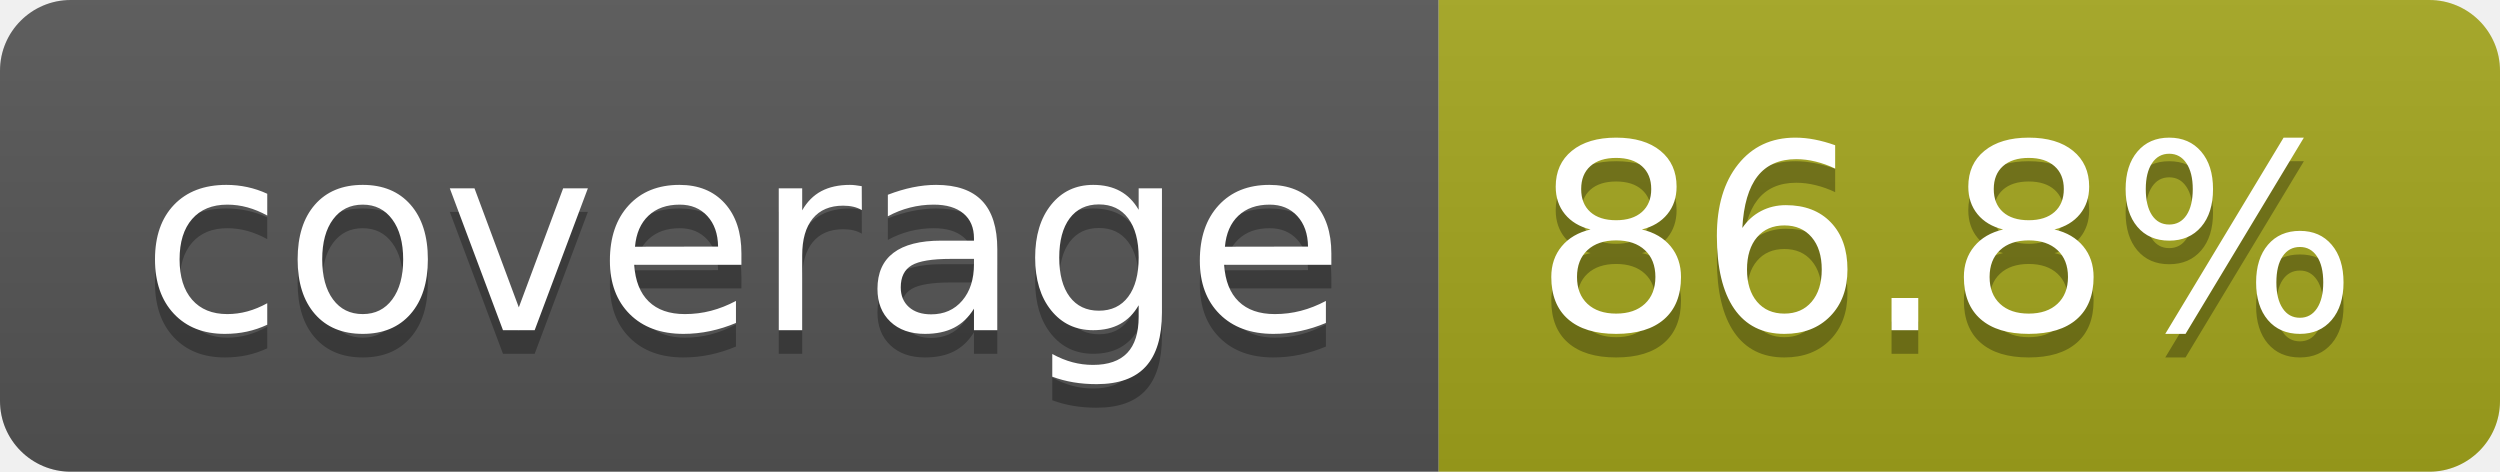
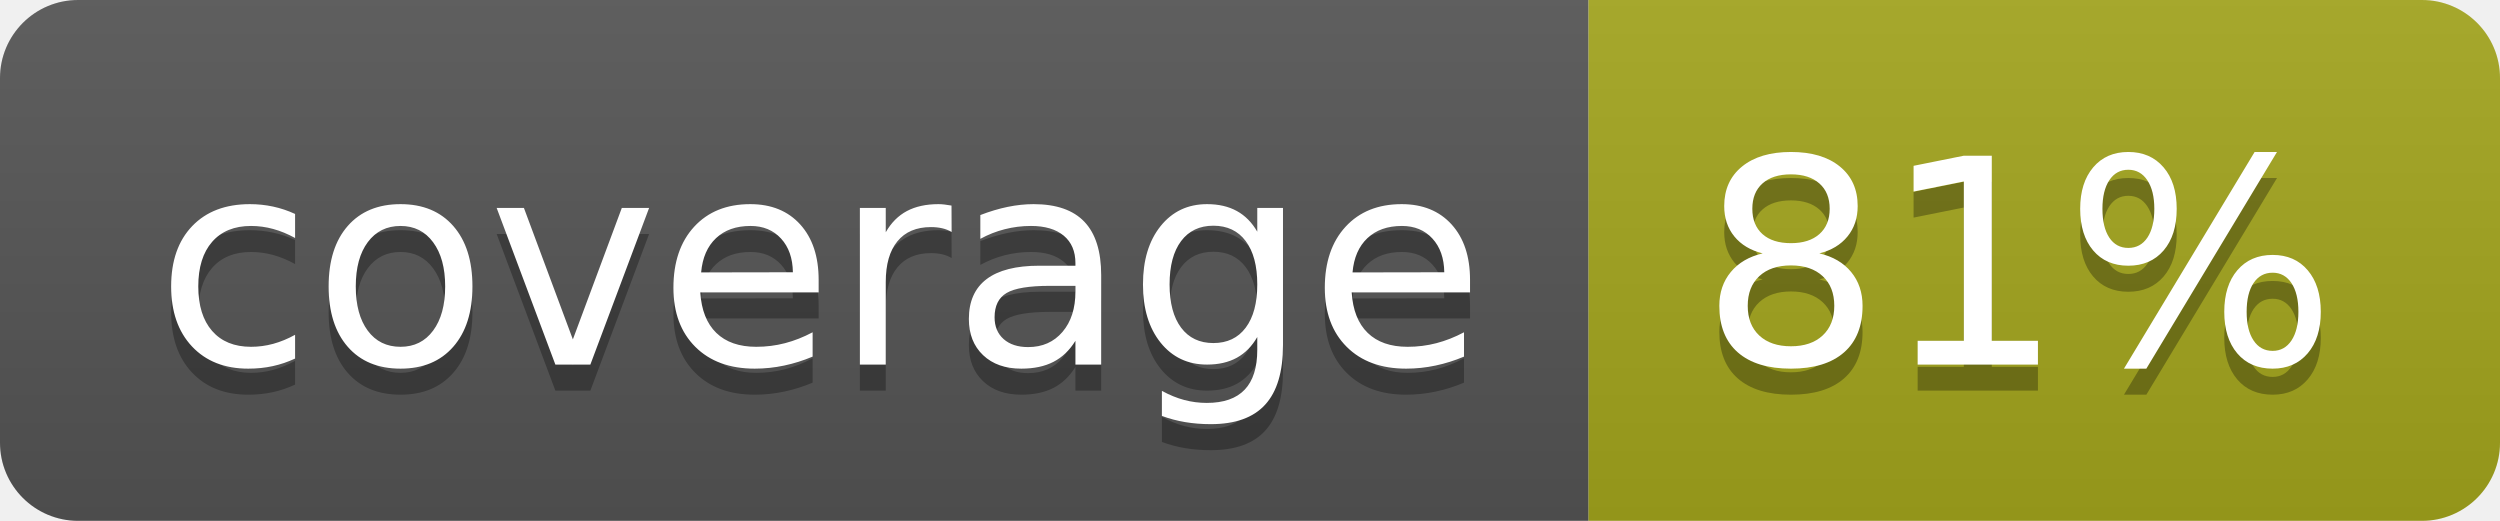
- <svg xmlns="http://www.w3.org/2000/svg" width="106" height="20" role="img" aria-label="coverage: 86.8%">
+ <svg xmlns="http://www.w3.org/2000/svg" width="96" height="20" role="img" aria-label="coverage: 81%">
  <linearGradient id="s" x2="0" y2="100%">
    <stop offset="0" stop-color="#bbb" stop-opacity=".1" />
    <stop offset="1" stop-opacity=".1" />
  </linearGradient>
  <clipPath id="r">
-     <rect width="106" height="20" rx="3" fill="#fff" />
+     <rect width="96" height="20" rx="3" fill="#fff" />
  </clipPath>
  <g clip-path="url(#r)">
    <rect width="61" height="20" fill="#555" />
-     <rect x="61" width="45" height="20" fill="#a4a61d" />
-     <rect width="106" height="20" fill="url(#s)" />
+     <rect x="61" width="35" height="20" fill="#a4a61d" />
+     <rect width="96" height="20" fill="url(#s)" />
  </g>
  <g fill="#fff" text-anchor="middle" font-family="Verdana,Geneva,DejaVu Sans,sans-serif" text-rendering="geometricPrecision" font-size="110">
    <text aria-hidden="true" x="315" y="150" fill="#010101" fill-opacity=".3" transform="scale(.1)" textLength="510">coverage</text>
    <text x="315" y="140" transform="scale(.1)" fill="#fff" textLength="510">coverage</text>
-     <text aria-hidden="true" x="825" y="150" fill="#010101" fill-opacity=".3" transform="scale(.1)" textLength="350">86.8%</text>
-     <text x="825" y="140" transform="scale(.1)" fill="#fff" textLength="350">86.8%</text>
+     <text aria-hidden="true" x="775" y="150" fill="#010101" fill-opacity=".3" transform="scale(.1)" textLength="245">81%</text>
+     <text x="775" y="140" transform="scale(.1)" fill="#fff" textLength="245">81%</text>
  </g>
</svg>
